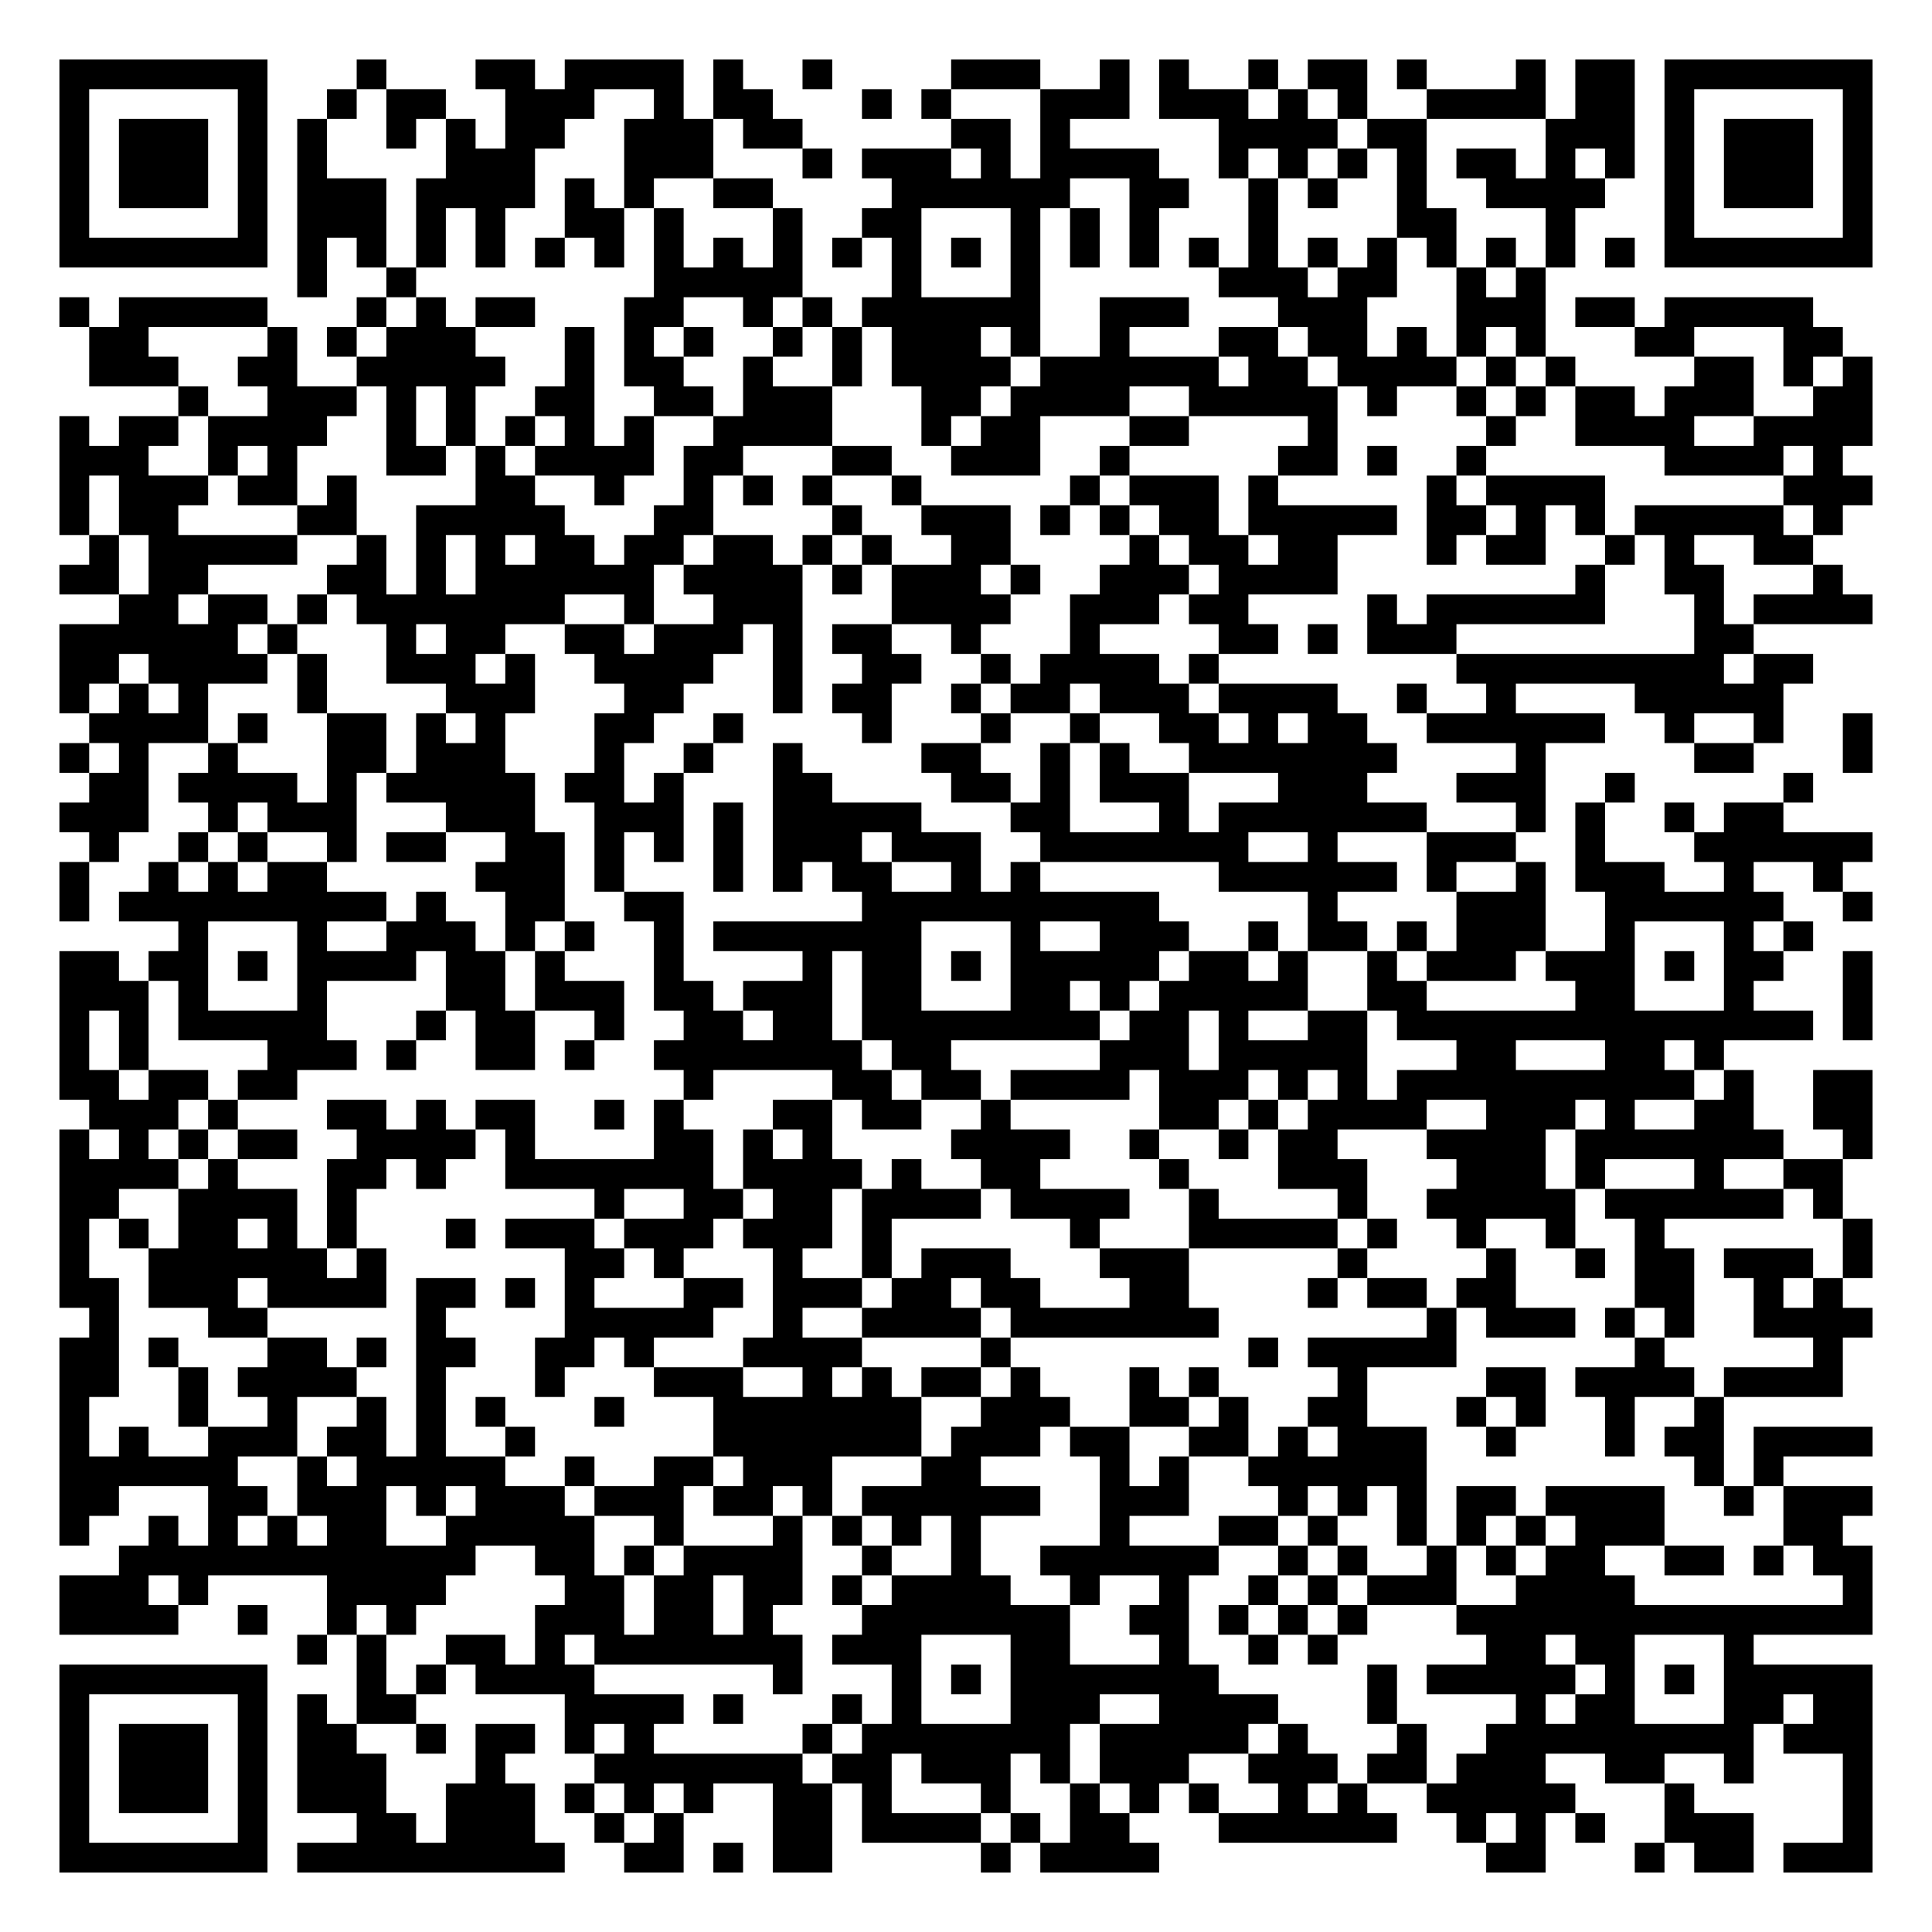
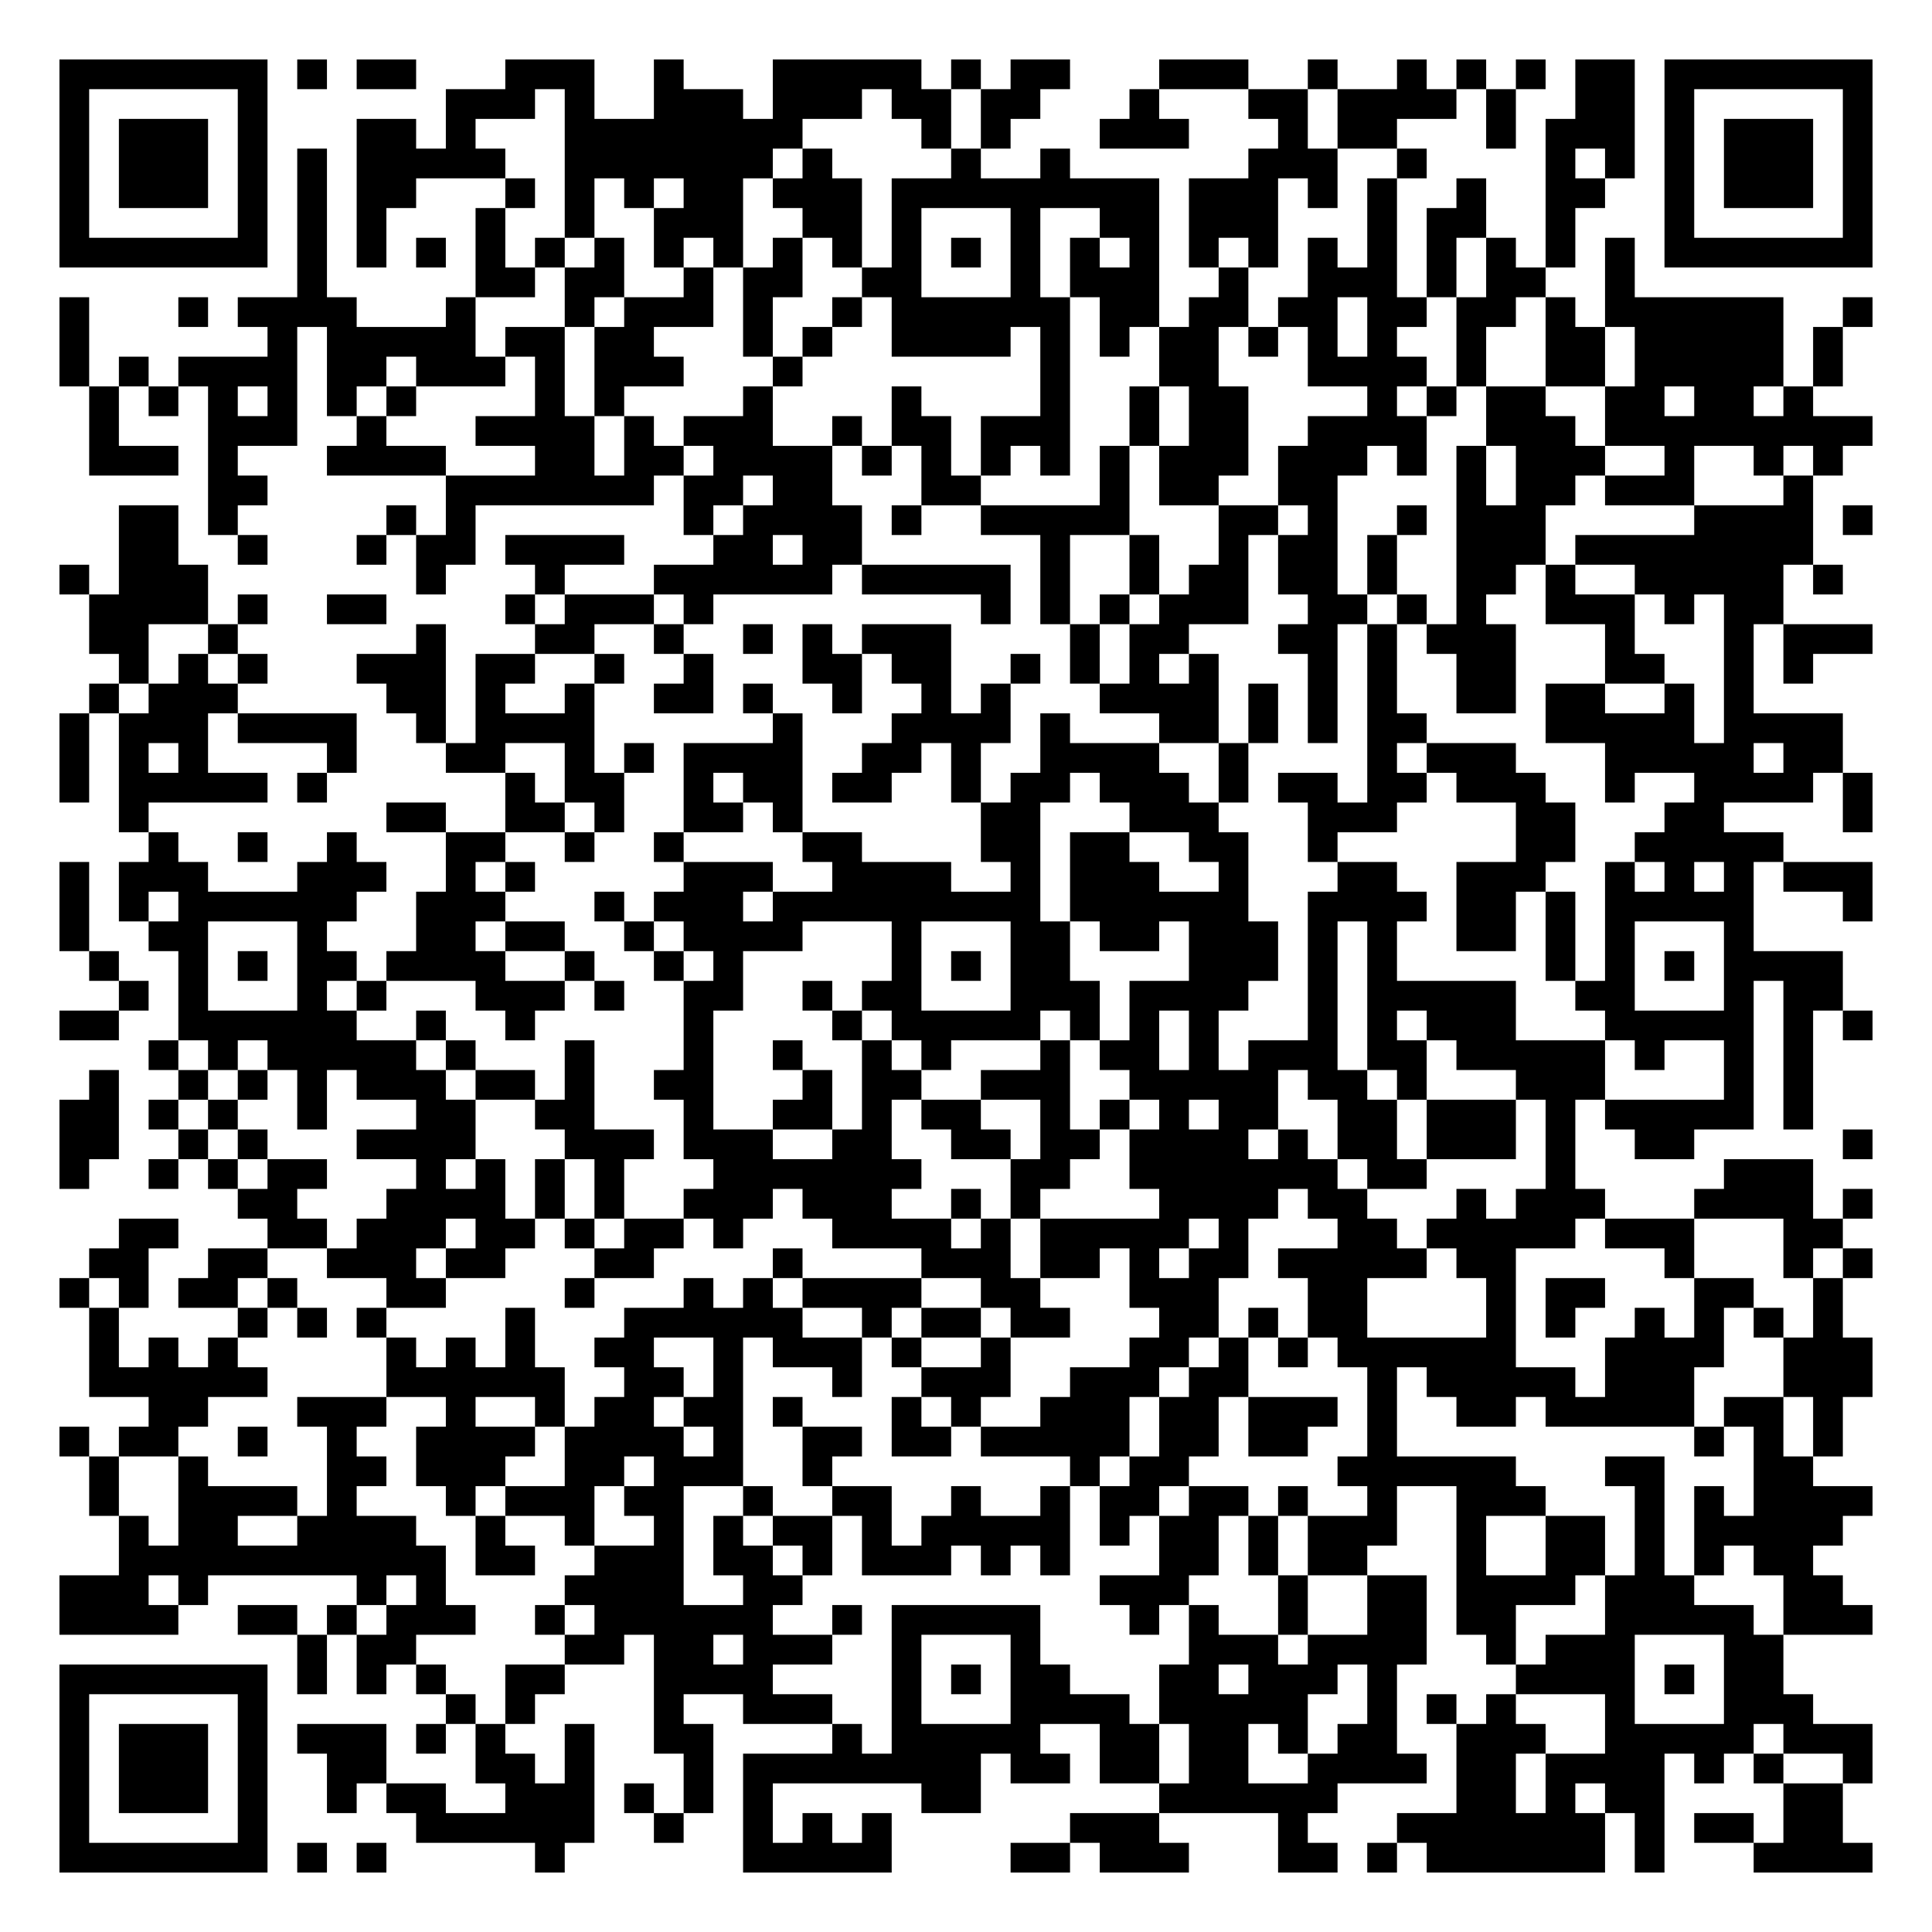
<svg xmlns="http://www.w3.org/2000/svg" width="260" height="260" class="segno">
  <g transform="scale(4)">
    <path fill="#fff" d="M0 0h65v65h-65z" />
-     <path class="qrline" stroke="#000" d="M2 2.5h7m3 0h1m3 0h2m1 0h4m1 0h1m2 0h1m4 0h3m2 0h1m1 0h1m2 0h1m1 0h2m1 0h1m3 0h1m1 0h2m1 0h7m-61 1h1m5 0h1m2 0h1m1 0h2m2 0h3m2 0h1m1 0h2m3 0h1m1 0h1m3 0h3m1 0h3m1 0h1m1 0h1m2 0h4m1 0h2m1 0h1m5 0h1m-61 1h1m1 0h3m1 0h1m1 0h1m2 0h1m1 0h1m1 0h2m2 0h3m1 0h2m5 0h2m1 0h1m5 0h4m1 0h2m4 0h3m1 0h1m1 0h3m1 0h1m-61 1h1m1 0h3m1 0h1m1 0h1m4 0h3m3 0h3m3 0h1m1 0h3m1 0h1m1 0h4m2 0h1m1 0h1m1 0h1m1 0h1m1 0h2m1 0h1m1 0h1m1 0h1m1 0h3m1 0h1m-61 1h1m1 0h3m1 0h1m1 0h3m1 0h4m1 0h1m1 0h1m2 0h2m4 0h6m2 0h2m2 0h1m1 0h1m2 0h1m2 0h4m2 0h1m1 0h3m1 0h1m-61 1h1m5 0h1m1 0h3m1 0h1m1 0h1m2 0h2m1 0h1m3 0h1m2 0h2m3 0h1m1 0h1m1 0h1m3 0h1m4 0h2m3 0h1m3 0h1m5 0h1m-61 1h7m1 0h1m1 0h1m1 0h1m1 0h1m1 0h1m1 0h1m1 0h1m1 0h1m1 0h1m1 0h1m1 0h1m1 0h1m1 0h1m1 0h1m1 0h1m1 0h1m1 0h1m1 0h1m1 0h1m1 0h1m1 0h1m1 0h1m1 0h1m1 0h7m-53 1h1m2 0h1m8 0h5m3 0h1m3 0h1m6 0h3m1 0h2m2 0h1m1 0h1m-50 1h1m1 0h5m3 0h1m1 0h1m1 0h2m3 0h2m2 0h1m1 0h1m1 0h6m2 0h3m3 0h3m3 0h3m1 0h2m1 0h5m-58 1h2m4 0h1m1 0h1m1 0h3m3 0h1m1 0h1m1 0h1m2 0h1m1 0h1m1 0h3m1 0h1m2 0h1m3 0h2m1 0h2m1 0h1m1 0h1m1 0h1m3 0h2m3 0h2m-59 1h3m2 0h2m2 0h5m2 0h1m1 0h2m2 0h1m2 0h1m1 0h4m1 0h6m1 0h2m1 0h4m1 0h1m1 0h1m4 0h2m1 0h1m1 0h1m-57 1h1m2 0h3m1 0h1m1 0h1m2 0h2m2 0h2m1 0h3m3 0h2m1 0h4m2 0h5m1 0h1m2 0h1m1 0h1m1 0h2m1 0h3m2 0h2m-61 1h1m1 0h2m1 0h4m2 0h1m1 0h1m1 0h1m1 0h1m1 0h1m2 0h4m3 0h1m1 0h2m3 0h2m4 0h1m5 0h1m2 0h4m2 0h4m-61 1h3m2 0h1m1 0h1m3 0h2m1 0h1m1 0h4m1 0h2m3 0h2m2 0h3m2 0h1m5 0h2m1 0h1m2 0h1m6 0h4m1 0h1m-60 1h1m1 0h3m1 0h2m1 0h1m4 0h2m2 0h1m2 0h1m1 0h1m1 0h1m2 0h1m5 0h1m1 0h3m1 0h1m5 0h1m1 0h4m6 0h3m-61 1h1m1 0h2m4 0h2m2 0h5m3 0h2m4 0h1m2 0h3m1 0h1m1 0h1m1 0h2m1 0h5m1 0h2m1 0h1m1 0h1m1 0h5m1 0h1m-59 1h1m1 0h5m2 0h1m1 0h1m1 0h1m1 0h2m1 0h2m1 0h2m1 0h1m1 0h1m2 0h2m4 0h1m1 0h2m1 0h2m3 0h1m1 0h2m2 0h1m1 0h1m2 0h2m-59 1h2m1 0h2m4 0h2m1 0h1m1 0h6m1 0h4m1 0h1m1 0h3m1 0h1m2 0h3m1 0h4m8 0h1m2 0h2m3 0h1m-58 1h2m1 0h2m1 0h1m1 0h7m2 0h1m2 0h3m3 0h4m2 0h3m1 0h2m4 0h1m1 0h6m3 0h1m1 0h4m-61 1h6m1 0h1m3 0h1m1 0h2m2 0h2m1 0h3m1 0h1m1 0h2m2 0h1m3 0h1m4 0h2m1 0h1m1 0h3m8 0h2m-57 1h2m1 0h4m1 0h1m2 0h3m1 0h1m2 0h4m2 0h1m2 0h2m2 0h1m1 0h4m1 0h1m8 0h9m1 0h2m-59 1h1m1 0h1m1 0h1m3 0h1m4 0h3m3 0h2m3 0h1m1 0h2m2 0h1m1 0h2m1 0h3m1 0h4m2 0h1m2 0h1m4 0h5m-57 1h4m1 0h1m2 0h2m1 0h1m1 0h1m3 0h2m2 0h1m4 0h1m3 0h1m2 0h1m2 0h2m1 0h1m1 0h2m2 0h6m2 0h1m2 0h1m2 0h1m-61 1h1m1 0h1m2 0h1m3 0h2m1 0h3m3 0h1m2 0h1m2 0h1m4 0h2m2 0h1m1 0h1m2 0h7m4 0h1m5 0h2m3 0h1m-60 1h2m1 0h4m1 0h1m1 0h5m1 0h2m1 0h1m3 0h2m4 0h2m1 0h1m1 0h3m3 0h3m3 0h3m2 0h1m5 0h1m-59 1h3m2 0h1m1 0h3m3 0h3m2 0h3m1 0h1m1 0h5m3 0h2m3 0h1m1 0h7m3 0h1m1 0h1m2 0h1m1 0h2m-57 1h1m2 0h1m1 0h1m2 0h1m1 0h2m2 0h2m1 0h1m1 0h1m1 0h1m1 0h3m1 0h3m2 0h7m2 0h1m3 0h3m2 0h1m3 0h6m-61 1h1m2 0h1m1 0h1m1 0h2m5 0h3m1 0h1m3 0h1m1 0h1m1 0h2m2 0h1m1 0h1m6 0h6m1 0h1m2 0h1m1 0h3m2 0h1m2 0h1m-60 1h1m1 0h9m1 0h1m2 0h2m2 0h2m6 0h10m5 0h1m4 0h3m2 0h6m2 0h1m-57 1h1m3 0h1m2 0h3m1 0h1m1 0h1m2 0h1m1 0h7m3 0h1m2 0h3m2 0h1m1 0h2m1 0h1m1 0h3m2 0h1m3 0h1m1 0h1m-59 1h2m1 0h2m1 0h1m1 0h4m1 0h2m1 0h1m3 0h1m4 0h1m1 0h2m1 0h1m1 0h5m1 0h2m1 0h1m2 0h1m1 0h3m1 0h3m1 0h1m1 0h2m2 0h1m-61 1h3m1 0h1m3 0h1m4 0h2m1 0h3m1 0h2m1 0h3m1 0h2m3 0h2m1 0h1m1 0h5m2 0h2m5 0h2m3 0h1m3 0h1m-61 1h1m1 0h1m1 0h5m3 0h1m1 0h2m2 0h1m2 0h2m1 0h2m1 0h8m1 0h2m1 0h1m2 0h2m1 0h14m1 0h1m-61 1h1m1 0h1m4 0h3m1 0h1m2 0h2m1 0h1m2 0h7m1 0h2m5 0h3m1 0h5m3 0h2m3 0h2m1 0h1m-56 1h2m1 0h2m1 0h2m13 0h1m4 0h2m1 0h2m1 0h4m1 0h3m1 0h1m1 0h1m1 0h10m1 0h1m2 0h2m-60 1h3m1 0h1m3 0h2m1 0h1m1 0h2m2 0h1m1 0h1m3 0h2m1 0h2m2 0h1m5 0h2m1 0h1m1 0h4m2 0h3m1 0h1m2 0h2m2 0h2m-61 1h1m1 0h1m1 0h1m1 0h2m2 0h4m1 0h1m4 0h2m1 0h1m1 0h1m4 0h4m2 0h1m2 0h1m1 0h2m3 0h4m1 0h7m2 0h1m-61 1h4m1 0h1m3 0h2m1 0h1m2 0h7m1 0h4m1 0h1m2 0h2m4 0h1m3 0h3m3 0h3m1 0h1m3 0h1m2 0h2m-60 1h2m2 0h4m1 0h1m8 0h1m2 0h2m1 0h2m1 0h4m1 0h4m2 0h1m4 0h1m2 0h5m1 0h6m1 0h1m-60 1h1m1 0h1m1 0h2m1 0h1m1 0h1m3 0h1m1 0h3m1 0h3m1 0h3m1 0h1m6 0h1m3 0h5m1 0h1m2 0h1m2 0h1m2 0h1m6 0h1m-61 1h1m2 0h6m1 0h1m6 0h2m1 0h1m3 0h1m2 0h1m1 0h3m3 0h3m5 0h1m4 0h1m2 0h1m1 0h2m1 0h3m1 0h1m-61 1h2m1 0h3m1 0h4m1 0h2m1 0h1m1 0h1m3 0h2m1 0h3m1 0h2m1 0h2m3 0h2m4 0h1m1 0h2m1 0h2m4 0h2m2 0h1m1 0h1m-59 1h1m3 0h2m5 0h1m4 0h5m2 0h1m2 0h4m1 0h7m7 0h1m1 0h3m1 0h1m1 0h1m2 0h4m-61 1h2m1 0h1m3 0h2m1 0h1m1 0h2m2 0h2m1 0h1m3 0h4m4 0h1m8 0h1m1 0h5m6 0h1m5 0h1m-60 1h2m2 0h1m1 0h4m2 0h1m3 0h1m3 0h3m2 0h1m1 0h1m1 0h2m1 0h1m3 0h1m1 0h1m4 0h1m4 0h2m1 0h4m1 0h4m-60 1h1m3 0h1m2 0h1m2 0h1m1 0h1m1 0h1m3 0h1m3 0h7m2 0h3m2 0h2m1 0h1m2 0h2m3 0h1m1 0h1m2 0h1m2 0h1m-56 1h1m1 0h1m2 0h3m1 0h2m1 0h1m2 0h1m6 0h7m1 0h3m1 0h2m2 0h2m1 0h1m1 0h3m2 0h1m3 0h1m1 0h2m1 0h4m-61 1h6m2 0h1m1 0h5m2 0h1m2 0h2m1 0h3m3 0h2m4 0h1m1 0h1m2 0h6m9 0h1m1 0h1m-58 1h2m3 0h2m1 0h3m1 0h1m1 0h3m1 0h3m1 0h2m1 0h1m1 0h6m2 0h3m3 0h1m1 0h1m1 0h1m1 0h2m1 0h4m2 0h1m1 0h3m-61 1h1m2 0h1m1 0h1m1 0h1m1 0h2m2 0h5m2 0h1m3 0h1m1 0h1m1 0h1m1 0h1m4 0h1m3 0h2m1 0h1m2 0h1m1 0h1m1 0h1m1 0h3m4 0h2m-58 1h12m2 0h2m1 0h1m1 0h4m2 0h1m2 0h1m2 0h6m2 0h1m1 0h1m2 0h1m1 0h1m1 0h2m2 0h2m1 0h1m1 0h2m-61 1h3m1 0h1m4 0h4m4 0h2m1 0h2m1 0h2m1 0h1m1 0h4m2 0h1m2 0h1m2 0h1m1 0h1m1 0h3m2 0h4m7 0h1m-61 1h4m2 0h1m2 0h1m1 0h1m4 0h3m1 0h2m1 0h1m3 0h7m2 0h2m1 0h1m1 0h1m1 0h1m3 0h14m-53 1h1m1 0h1m2 0h2m1 0h1m1 0h7m1 0h3m3 0h2m3 0h1m2 0h1m1 0h1m5 0h2m1 0h2m3 0h1m-57 1h7m3 0h1m1 0h1m1 0h4m6 0h1m3 0h1m1 0h1m1 0h7m5 0h1m1 0h5m1 0h1m1 0h1m1 0h5m-61 1h1m5 0h1m1 0h1m1 0h2m5 0h4m1 0h1m3 0h1m1 0h1m3 0h3m2 0h4m3 0h1m4 0h1m1 0h2m3 0h2m1 0h2m-61 1h1m1 0h3m1 0h1m1 0h2m2 0h1m1 0h2m1 0h1m1 0h1m5 0h1m1 0h7m1 0h5m1 0h1m3 0h1m2 0h9m1 0h3m-61 1h1m1 0h3m1 0h1m1 0h3m3 0h1m3 0h7m1 0h2m1 0h3m1 0h1m1 0h3m2 0h3m1 0h2m1 0h3m2 0h2m2 0h1m3 0h1m-61 1h1m1 0h3m1 0h1m1 0h3m2 0h3m1 0h1m1 0h1m1 0h1m2 0h2m1 0h1m3 0h1m2 0h1m1 0h1m1 0h1m2 0h1m1 0h1m2 0h5m3 0h1m5 0h1m-61 1h1m5 0h1m3 0h2m1 0h3m2 0h1m1 0h1m3 0h2m1 0h4m1 0h1m1 0h2m3 0h6m2 0h1m1 0h1m1 0h1m2 0h3m3 0h1m-61 1h7m1 0h9m2 0h2m1 0h1m1 0h2m5 0h1m1 0h4m11 0h2m3 0h1m1 0h2m1 0h3" />
+     <path class="qrline" stroke="#000" d="M2 2.5h7m1 0h1m1 0h2m3 0h3m2 0h1m3 0h5m1 0h1m1 0h2m3 0h3m2 0h1m2 0h1m1 0h1m1 0h1m1 0h2m1 0h7m-61 1h1m5 0h1m6 0h3m1 0h1m2 0h3m1 0h3m1 0h2m1 0h2m3 0h1m3 0h2m1 0h4m1 0h1m2 0h2m1 0h1m5 0h1m-61 1h1m1 0h3m1 0h1m3 0h2m1 0h1m3 0h8m4 0h1m1 0h1m3 0h3m3 0h1m1 0h2m3 0h1m1 0h3m1 0h1m1 0h3m1 0h1m-61 1h1m1 0h3m1 0h1m1 0h1m1 0h5m2 0h7m1 0h1m4 0h1m2 0h1m6 0h3m2 0h1m4 0h1m1 0h1m1 0h1m1 0h3m1 0h1m-61 1h1m1 0h3m1 0h1m1 0h1m1 0h2m3 0h1m1 0h1m1 0h1m1 0h2m1 0h3m1 0h9m1 0h3m1 0h1m1 0h1m2 0h1m2 0h2m2 0h1m1 0h3m1 0h1m-61 1h1m5 0h1m1 0h1m1 0h1m3 0h1m2 0h1m2 0h3m2 0h2m1 0h1m3 0h1m2 0h2m1 0h3m3 0h1m1 0h2m2 0h1m3 0h1m5 0h1m-61 1h7m1 0h1m1 0h1m1 0h1m1 0h1m1 0h1m1 0h1m1 0h1m1 0h1m1 0h1m1 0h1m1 0h1m1 0h1m1 0h1m1 0h1m1 0h1m1 0h1m1 0h1m1 0h1m1 0h1m1 0h1m1 0h1m1 0h1m1 0h1m1 0h7m-53 1h1m5 0h2m1 0h2m2 0h1m1 0h2m2 0h2m3 0h1m1 0h3m2 0h1m2 0h3m1 0h1m1 0h2m2 0h1m-53 1h1m3 0h1m1 0h4m3 0h1m3 0h1m1 0h3m1 0h1m2 0h1m1 0h6m1 0h2m1 0h2m1 0h2m1 0h2m1 0h2m1 0h1m1 0h6m2 0h1m-61 1h1m6 0h1m1 0h5m1 0h2m1 0h2m3 0h1m1 0h1m2 0h4m1 0h1m1 0h1m1 0h2m1 0h1m1 0h1m1 0h1m2 0h1m2 0h2m1 0h5m1 0h1m-60 1h1m1 0h1m1 0h4m1 0h2m1 0h3m1 0h1m1 0h3m3 0h1m8 0h1m3 0h2m3 0h4m1 0h1m2 0h2m1 0h5m1 0h1m-59 1h1m1 0h1m1 0h1m1 0h1m1 0h1m1 0h1m4 0h1m1 0h1m4 0h1m4 0h1m4 0h1m2 0h1m1 0h2m4 0h1m1 0h1m1 0h2m2 0h2m1 0h2m1 0h1m-58 1h1m3 0h3m2 0h1m3 0h4m1 0h1m1 0h3m2 0h1m1 0h2m1 0h3m2 0h1m1 0h2m2 0h4m2 0h3m1 0h9m-60 1h3m1 0h1m3 0h4m3 0h2m1 0h2m1 0h4m1 0h1m1 0h1m1 0h1m1 0h1m1 0h1m1 0h3m1 0h3m1 0h1m1 0h1m1 0h3m2 0h1m2 0h1m1 0h1m-55 1h2m6 0h7m1 0h2m1 0h2m3 0h2m4 0h1m1 0h2m2 0h2m4 0h1m1 0h2m1 0h3m3 0h1m-57 1h2m1 0h1m5 0h1m1 0h1m7 0h1m1 0h4m1 0h1m2 0h5m3 0h2m1 0h1m2 0h1m1 0h3m5 0h4m1 0h1m-59 1h2m2 0h1m3 0h1m1 0h2m1 0h4m3 0h2m1 0h2m6 0h1m2 0h1m2 0h1m1 0h2m1 0h1m2 0h3m1 0h8m-59 1h1m1 0h3m7 0h1m3 0h1m3 0h6m1 0h5m1 0h1m2 0h1m1 0h2m1 0h2m1 0h1m2 0h2m1 0h1m2 0h5m1 0h1m-59 1h4m1 0h1m2 0h2m4 0h1m1 0h3m1 0h1m9 0h1m1 0h1m1 0h1m1 0h3m2 0h2m1 0h1m1 0h1m2 0h3m1 0h1m1 0h2m-57 1h2m2 0h1m6 0h1m3 0h2m2 0h1m2 0h1m1 0h1m1 0h3m4 0h1m1 0h2m3 0h2m1 0h1m1 0h3m3 0h1m3 0h1m1 0h3m-59 1h1m1 0h1m1 0h1m3 0h3m1 0h2m2 0h1m2 0h1m3 0h2m1 0h2m2 0h1m1 0h1m1 0h1m1 0h1m3 0h1m1 0h1m2 0h2m3 0h2m2 0h1m1 0h1m-58 1h1m1 0h3m5 0h2m1 0h1m2 0h1m2 0h2m1 0h1m2 0h1m2 0h1m1 0h1m3 0h4m1 0h1m1 0h1m1 0h1m2 0h2m1 0h2m2 0h1m1 0h1m-57 1h1m1 0h3m1 0h4m2 0h1m1 0h4m6 0h1m3 0h4m1 0h1m3 0h2m1 0h1m1 0h1m1 0h2m4 0h5m1 0h4m-60 1h1m1 0h1m1 0h1m4 0h1m3 0h2m2 0h1m1 0h1m1 0h4m2 0h2m1 0h1m2 0h4m2 0h1m4 0h1m1 0h3m3 0h5m1 0h2m-60 1h1m1 0h5m1 0h1m6 0h1m1 0h2m2 0h1m1 0h2m1 0h2m2 0h1m1 0h2m1 0h3m1 0h1m1 0h2m1 0h2m1 0h3m2 0h1m2 0h4m1 0h1m-59 1h1m8 0h2m2 0h2m1 0h1m2 0h2m1 0h1m6 0h2m3 0h3m3 0h3m4 0h2m3 0h2m4 0h1m-58 1h1m2 0h1m2 0h1m3 0h2m2 0h1m2 0h1m4 0h2m4 0h2m1 0h2m2 0h2m2 0h1m6 0h2m2 0h5m-58 1h1m1 0h3m3 0h3m2 0h1m1 0h1m5 0h3m2 0h4m2 0h1m1 0h3m2 0h1m3 0h2m2 0h3m2 0h1m1 0h1m1 0h1m1 0h3m-61 1h1m1 0h1m1 0h6m2 0h3m3 0h1m1 0h3m1 0h9m1 0h6m2 0h4m1 0h2m1 0h1m1 0h5m3 0h1m-61 1h1m2 0h2m3 0h1m3 0h2m1 0h2m2 0h1m1 0h4m3 0h1m3 0h2m1 0h2m1 0h3m1 0h1m1 0h1m2 0h2m1 0h1m1 0h1m3 0h1m-56 1h1m2 0h1m1 0h1m1 0h2m1 0h4m2 0h1m2 0h1m1 0h1m5 0h1m1 0h1m1 0h2m4 0h3m1 0h1m1 0h1m5 0h1m1 0h1m1 0h1m1 0h4m-58 1h1m1 0h1m3 0h1m1 0h1m3 0h3m1 0h1m2 0h2m2 0h1m1 0h2m3 0h3m1 0h4m2 0h1m1 0h5m2 0h2m3 0h1m1 0h2m-60 1h2m2 0h6m2 0h1m2 0h1m5 0h1m4 0h1m1 0h5m1 0h1m1 0h1m1 0h1m3 0h1m1 0h1m1 0h3m3 0h5m1 0h1m1 0h1m-58 1h1m1 0h1m1 0h5m1 0h1m3 0h1m3 0h1m2 0h1m2 0h1m1 0h1m3 0h1m1 0h2m1 0h1m1 0h3m1 0h2m1 0h5m1 0h1m2 0h1m1 0h1m-58 1h1m2 0h1m1 0h1m1 0h1m1 0h3m1 0h2m1 0h1m2 0h2m3 0h1m1 0h2m2 0h3m2 0h5m1 0h2m1 0h1m3 0h3m4 0h1m1 0h1m-59 1h2m1 0h1m1 0h1m2 0h1m3 0h2m2 0h2m3 0h1m2 0h2m1 0h1m1 0h2m2 0h1m1 0h1m1 0h1m1 0h2m2 0h2m1 0h3m1 0h1m1 0h5m1 0h1m-59 1h2m2 0h1m1 0h1m3 0h4m3 0h3m1 0h3m2 0h2m2 0h2m1 0h2m1 0h4m1 0h1m1 0h2m1 0h3m1 0h1m2 0h2m5 0h1m-61 1h1m2 0h1m1 0h1m1 0h2m3 0h1m1 0h1m1 0h1m1 0h1m3 0h7m3 0h2m2 0h7m1 0h2m4 0h1m5 0h3m-53 1h2m3 0h4m1 0h1m1 0h1m2 0h3m1 0h3m2 0h1m1 0h1m4 0h4m1 0h2m3 0h1m1 0h3m3 0h4m1 0h1m-59 1h2m3 0h2m1 0h3m1 0h2m1 0h1m1 0h2m1 0h1m3 0h4m1 0h1m1 0h5m1 0h1m3 0h2m1 0h5m1 0h3m3 0h2m-59 1h2m2 0h2m2 0h3m1 0h2m3 0h2m4 0h1m4 0h3m1 0h2m1 0h1m1 0h2m1 0h5m1 0h2m5 0h1m3 0h1m1 0h1m-61 1h1m1 0h1m1 0h2m1 0h1m3 0h2m4 0h1m3 0h1m1 0h1m1 0h4m2 0h2m3 0h3m3 0h2m4 0h1m1 0h2m3 0h2m2 0h1m-59 1h1m4 0h1m1 0h1m1 0h1m4 0h1m3 0h6m2 0h1m1 0h2m1 0h2m3 0h2m1 0h1m1 0h2m4 0h1m1 0h1m2 0h1m1 0h1m1 0h1m1 0h1m-59 1h1m1 0h1m1 0h1m5 0h1m1 0h1m1 0h1m2 0h2m2 0h1m1 0h3m1 0h1m2 0h1m4 0h2m1 0h1m1 0h1m1 0h6m3 0h4m2 0h3m-60 1h6m4 0h6m2 0h2m1 0h1m3 0h1m2 0h3m2 0h3m1 0h2m4 0h1m1 0h5m1 0h3m3 0h3m-58 1h2m3 0h3m2 0h1m2 0h1m1 0h2m1 0h2m1 0h1m3 0h1m1 0h1m2 0h3m1 0h2m1 0h3m1 0h1m2 0h2m1 0h5m1 0h2m1 0h1m-60 1h1m1 0h2m2 0h1m2 0h1m2 0h4m1 0h4m1 0h1m2 0h2m1 0h2m1 0h5m1 0h2m1 0h2m2 0h1m10 0h1m1 0h1m1 0h1m-59 1h1m2 0h1m4 0h2m1 0h3m2 0h2m1 0h3m2 0h1m8 0h1m1 0h2m5 0h6m3 0h2m3 0h2m-58 1h1m2 0h4m1 0h1m3 0h1m1 0h3m1 0h2m2 0h1m2 0h2m2 0h1m2 0h1m1 0h2m1 0h2m1 0h1m2 0h1m2 0h3m3 0h1m1 0h1m1 0h4m-59 1h1m1 0h2m2 0h4m2 0h1m2 0h1m2 0h1m1 0h1m1 0h2m1 0h1m1 0h5m1 0h1m1 0h2m1 0h1m1 0h3m2 0h1m2 0h2m1 0h1m1 0h5m-58 1h11m1 0h2m2 0h3m1 0h2m1 0h1m1 0h3m1 0h1m1 0h1m3 0h2m1 0h1m1 0h2m3 0h1m2 0h2m1 0h1m1 0h1m1 0h2m-59 1h3m1 0h1m5 0h1m1 0h1m4 0h4m2 0h2m10 0h3m3 0h1m2 0h2m1 0h4m1 0h3m3 0h2m-60 1h4m2 0h2m1 0h1m1 0h3m2 0h1m1 0h6m2 0h1m1 0h5m3 0h1m1 0h1m2 0h1m2 0h2m1 0h2m3 0h5m1 0h3m-53 1h1m1 0h2m5 0h2m1 0h2m1 0h3m2 0h1m3 0h1m5 0h3m1 0h4m2 0h1m1 0h3m3 0h2m-58 1h7m1 0h1m1 0h1m1 0h1m2 0h2m3 0h4m4 0h1m1 0h1m1 0h2m3 0h2m1 0h3m1 0h1m4 0h4m1 0h1m1 0h2m-58 1h1m5 0h1m6 0h1m1 0h1m4 0h1m2 0h3m2 0h1m3 0h4m1 0h5m2 0h1m1 0h1m1 0h1m3 0h1m3 0h3m-59 1h1m1 0h3m1 0h1m1 0h3m1 0h1m1 0h1m2 0h1m2 0h2m4 0h1m1 0h5m2 0h2m1 0h2m1 0h1m1 0h2m2 0h3m2 0h5m1 0h3m-61 1h1m1 0h3m1 0h1m2 0h2m3 0h2m1 0h1m3 0h1m1 0h8m1 0h2m1 0h2m1 0h2m2 0h4m1 0h2m1 0h4m1 0h1m1 0h1m2 0h1m-61 1h1m1 0h3m1 0h1m2 0h1m1 0h2m2 0h3m1 0h1m1 0h1m1 0h1m5 0h2m6 0h6m4 0h2m1 0h1m1 0h2m4 0h2m-60 1h1m5 0h1m5 0h6m2 0h1m2 0h1m1 0h1m1 0h1m6 0h3m4 0h1m3 0h7m1 0h1m1 0h2m1 0h2m-60 1h7m1 0h1m1 0h1m5 0h1m6 0h5m4 0h2m1 0h3m3 0h2m1 0h1m1 0h6m1 0h1m3 0h4" />
  </g>
</svg>
